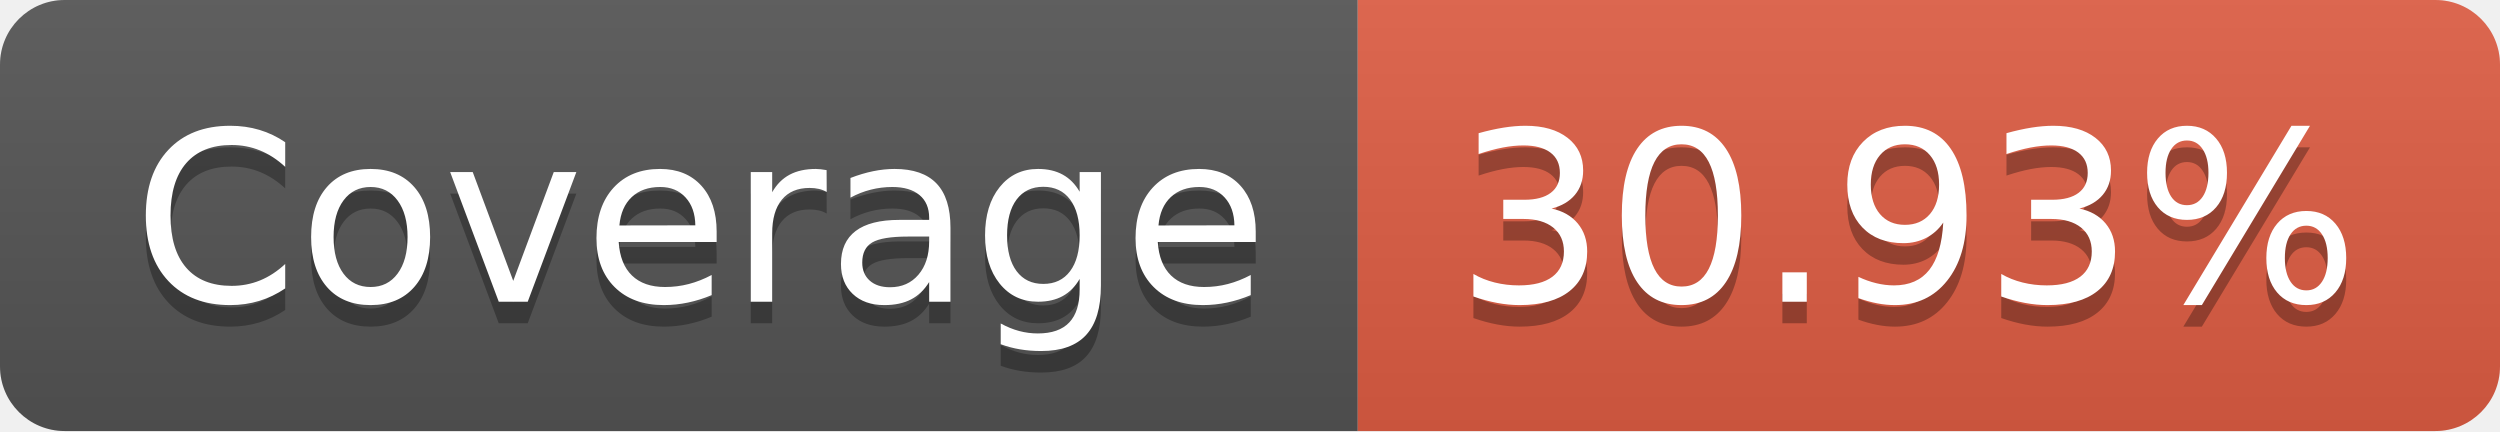
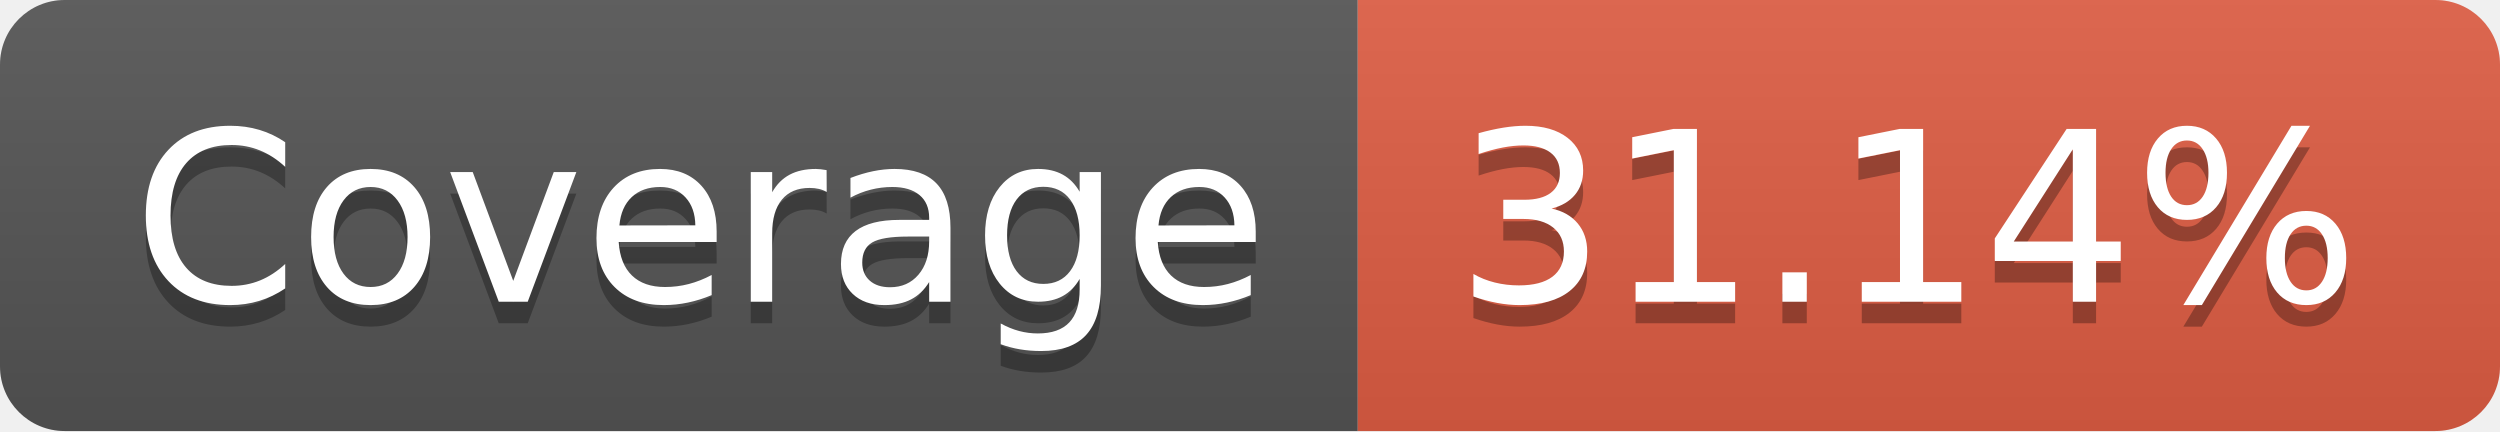
- <svg xmlns="http://www.w3.org/2000/svg" width="116" height="20" role="img" aria-label="Coverage: 30.93%">
+ <svg xmlns="http://www.w3.org/2000/svg" width="116" height="20" role="img" aria-label="Coverage: 31.14%">
  <linearGradient id="s" x2="0" y2="100%">
    <stop offset="0" stop-color="#bbb" stop-opacity=".1" />
    <stop offset="1" stop-opacity=".1" />
  </linearGradient>
  <clipPath id="r">
    <rect width="116" height="20" rx="3" fill="#fff" />
  </clipPath>
  <g clip-path="url(#r)">
    <rect width="63" height="20" fill="#555" />
    <rect x="63" width="53" height="20" fill="#e05d44" />
    <rect width="116" height="20" fill="url(#s)" />
  </g>
  <g fill="#fff" text-anchor="middle" font-family="Verdana,Geneva,DejaVu Sans,sans-serif" text-rendering="geometricPrecision" font-size="110">
    <text aria-hidden="true" x="325" y="150" fill="#010101" fill-opacity=".3" transform="scale(.1)" textLength="530">Coverage</text>
    <text x="325" y="140" transform="scale(.1)" fill="#fff" textLength="530">Coverage</text>
-     <text aria-hidden="true" x="885" y="150" fill="#010101" fill-opacity=".3" transform="scale(.1)" textLength="430">30.93%</text>
-     <text x="885" y="140" transform="scale(.1)" fill="#fff" textLength="430">30.93%</text>
+     <text aria-hidden="true" x="885" y="150" fill="#010101" fill-opacity=".3" transform="scale(.1)" textLength="430">31.14%</text>
+     <text x="885" y="140" transform="scale(.1)" fill="#fff" textLength="430">31.14%</text>
  </g>
</svg>
